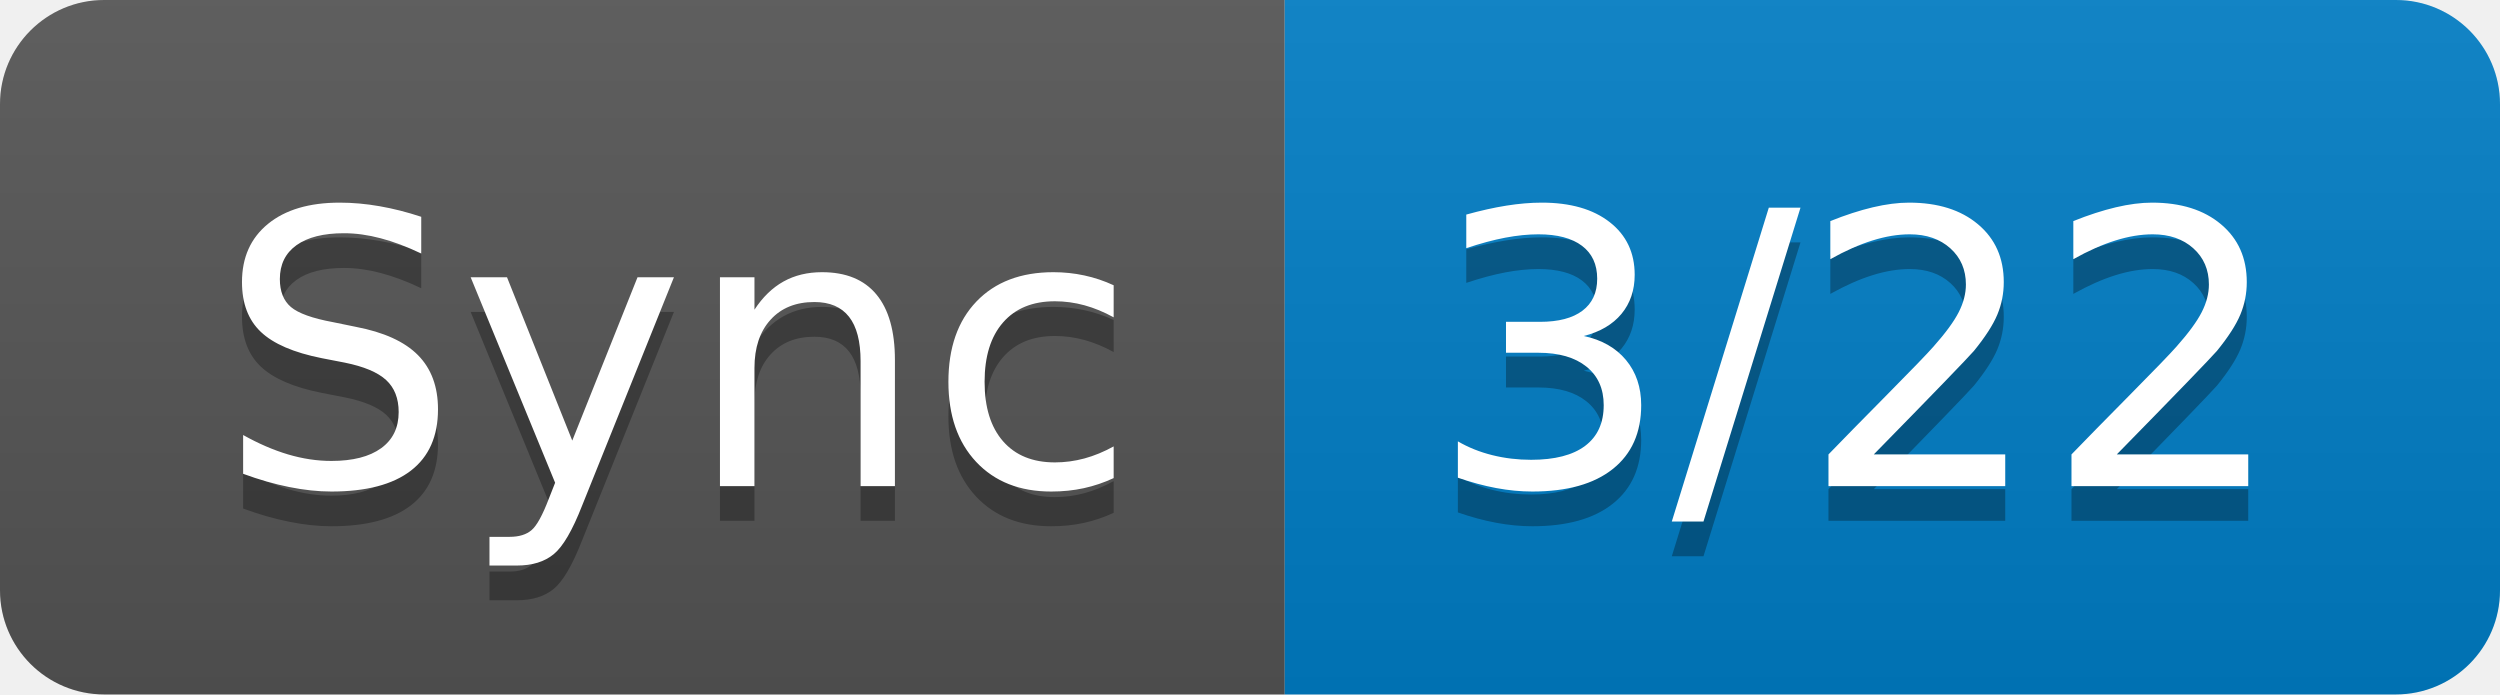
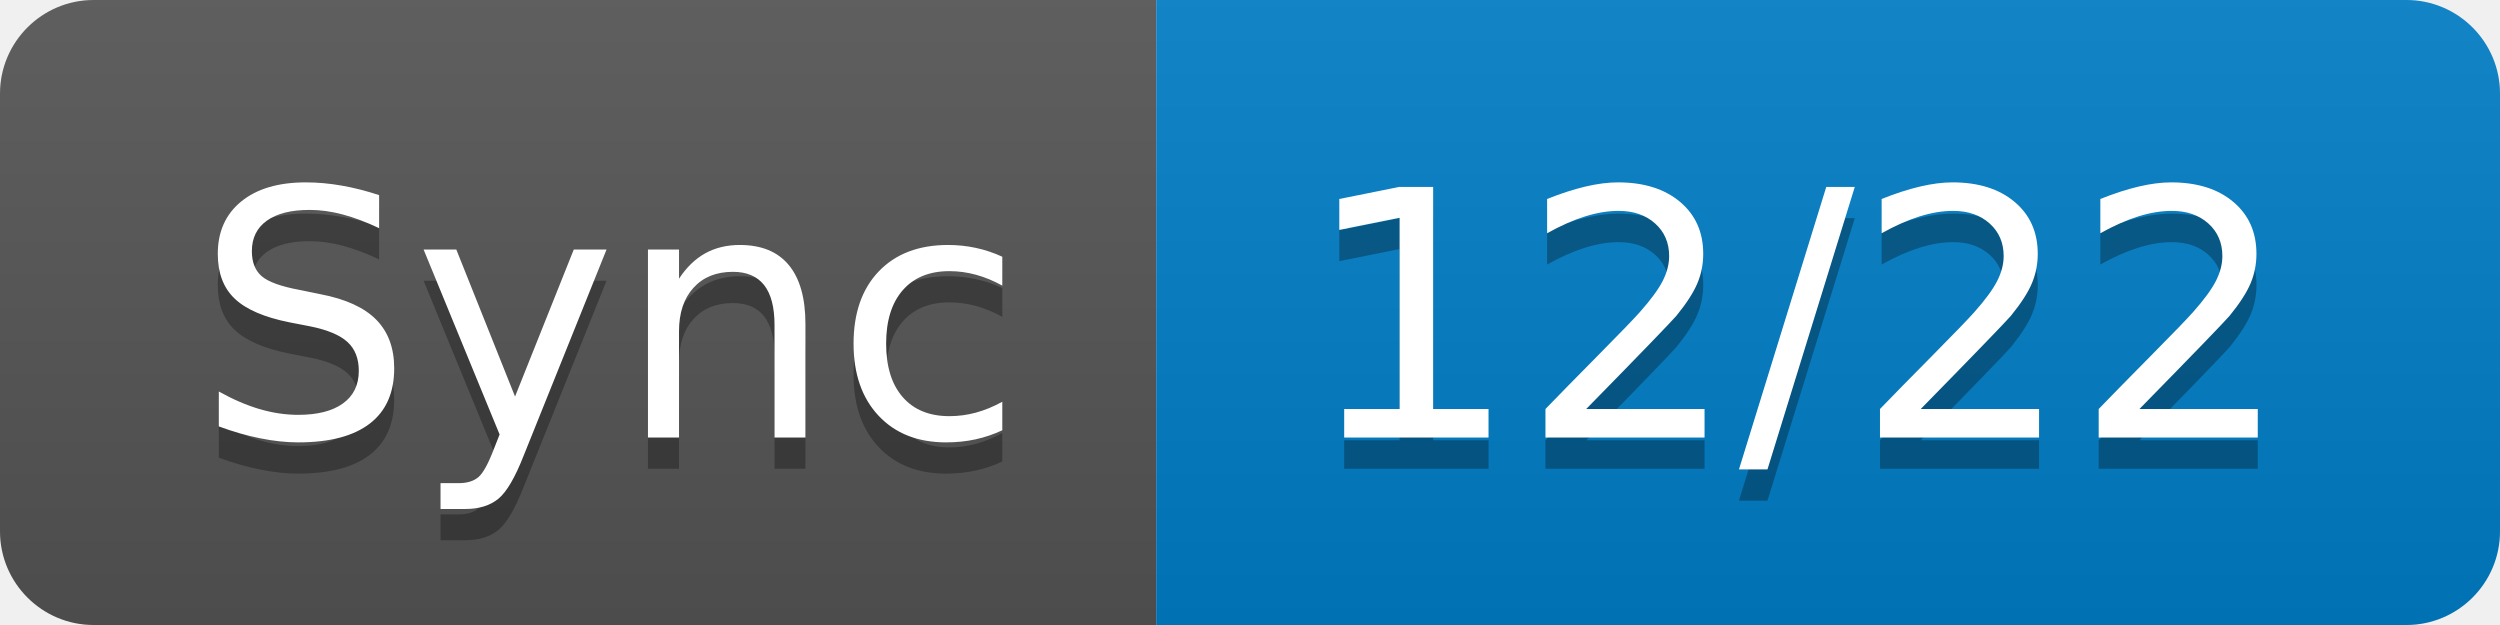
- <svg xmlns="http://www.w3.org/2000/svg" width="72" height="20" role="img" aria-label="Sync: 3/22">
+ <svg xmlns="http://www.w3.org/2000/svg" width="80" height="20" role="img" aria-label="Sync: 12/22">
  <linearGradient id="s" x2="0" y2="100%">
    <stop offset="0" stop-color="#bbb" stop-opacity=".1" />
    <stop offset="1" stop-opacity=".1" />
  </linearGradient>
  <clipPath id="r">
-     <rect width="72" height="20" rx="3" fill="#fff" />
+     <rect width="80" height="20" rx="3" fill="#fff" />
  </clipPath>
  <g clip-path="url(#r)">
    <rect width="37" height="20" fill="#555" />
-     <rect x="37" width="35" height="20" fill="#007ec6" />
-     <rect width="72" height="20" fill="url(#s)" />
+     <rect x="37" width="43" height="20" fill="#007ec6" />
+     <rect width="80" height="20" fill="url(#s)" />
  </g>
  <g fill="#fff" text-anchor="middle" font-family="Verdana,Geneva,DejaVu Sans,sans-serif" text-rendering="geometricPrecision" font-size="110">
    <text aria-hidden="true" x="195" y="150" fill="#010101" fill-opacity=".3" transform="scale(.1)" textLength="270">Sync</text>
    <text x="195" y="140" transform="scale(.1)" fill="#fff" textLength="270">Sync</text>
-     <text aria-hidden="true" x="535" y="150" fill="#010101" fill-opacity=".3" transform="scale(.1)" textLength="250">3/22</text>
-     <text x="535" y="140" transform="scale(.1)" fill="#fff" textLength="250">3/22</text>
+     <text aria-hidden="true" x="575" y="150" fill="#010101" fill-opacity=".3" transform="scale(.1)" textLength="330">12/22</text>
+     <text x="575" y="140" transform="scale(.1)" fill="#fff" textLength="330">12/22</text>
  </g>
</svg>
